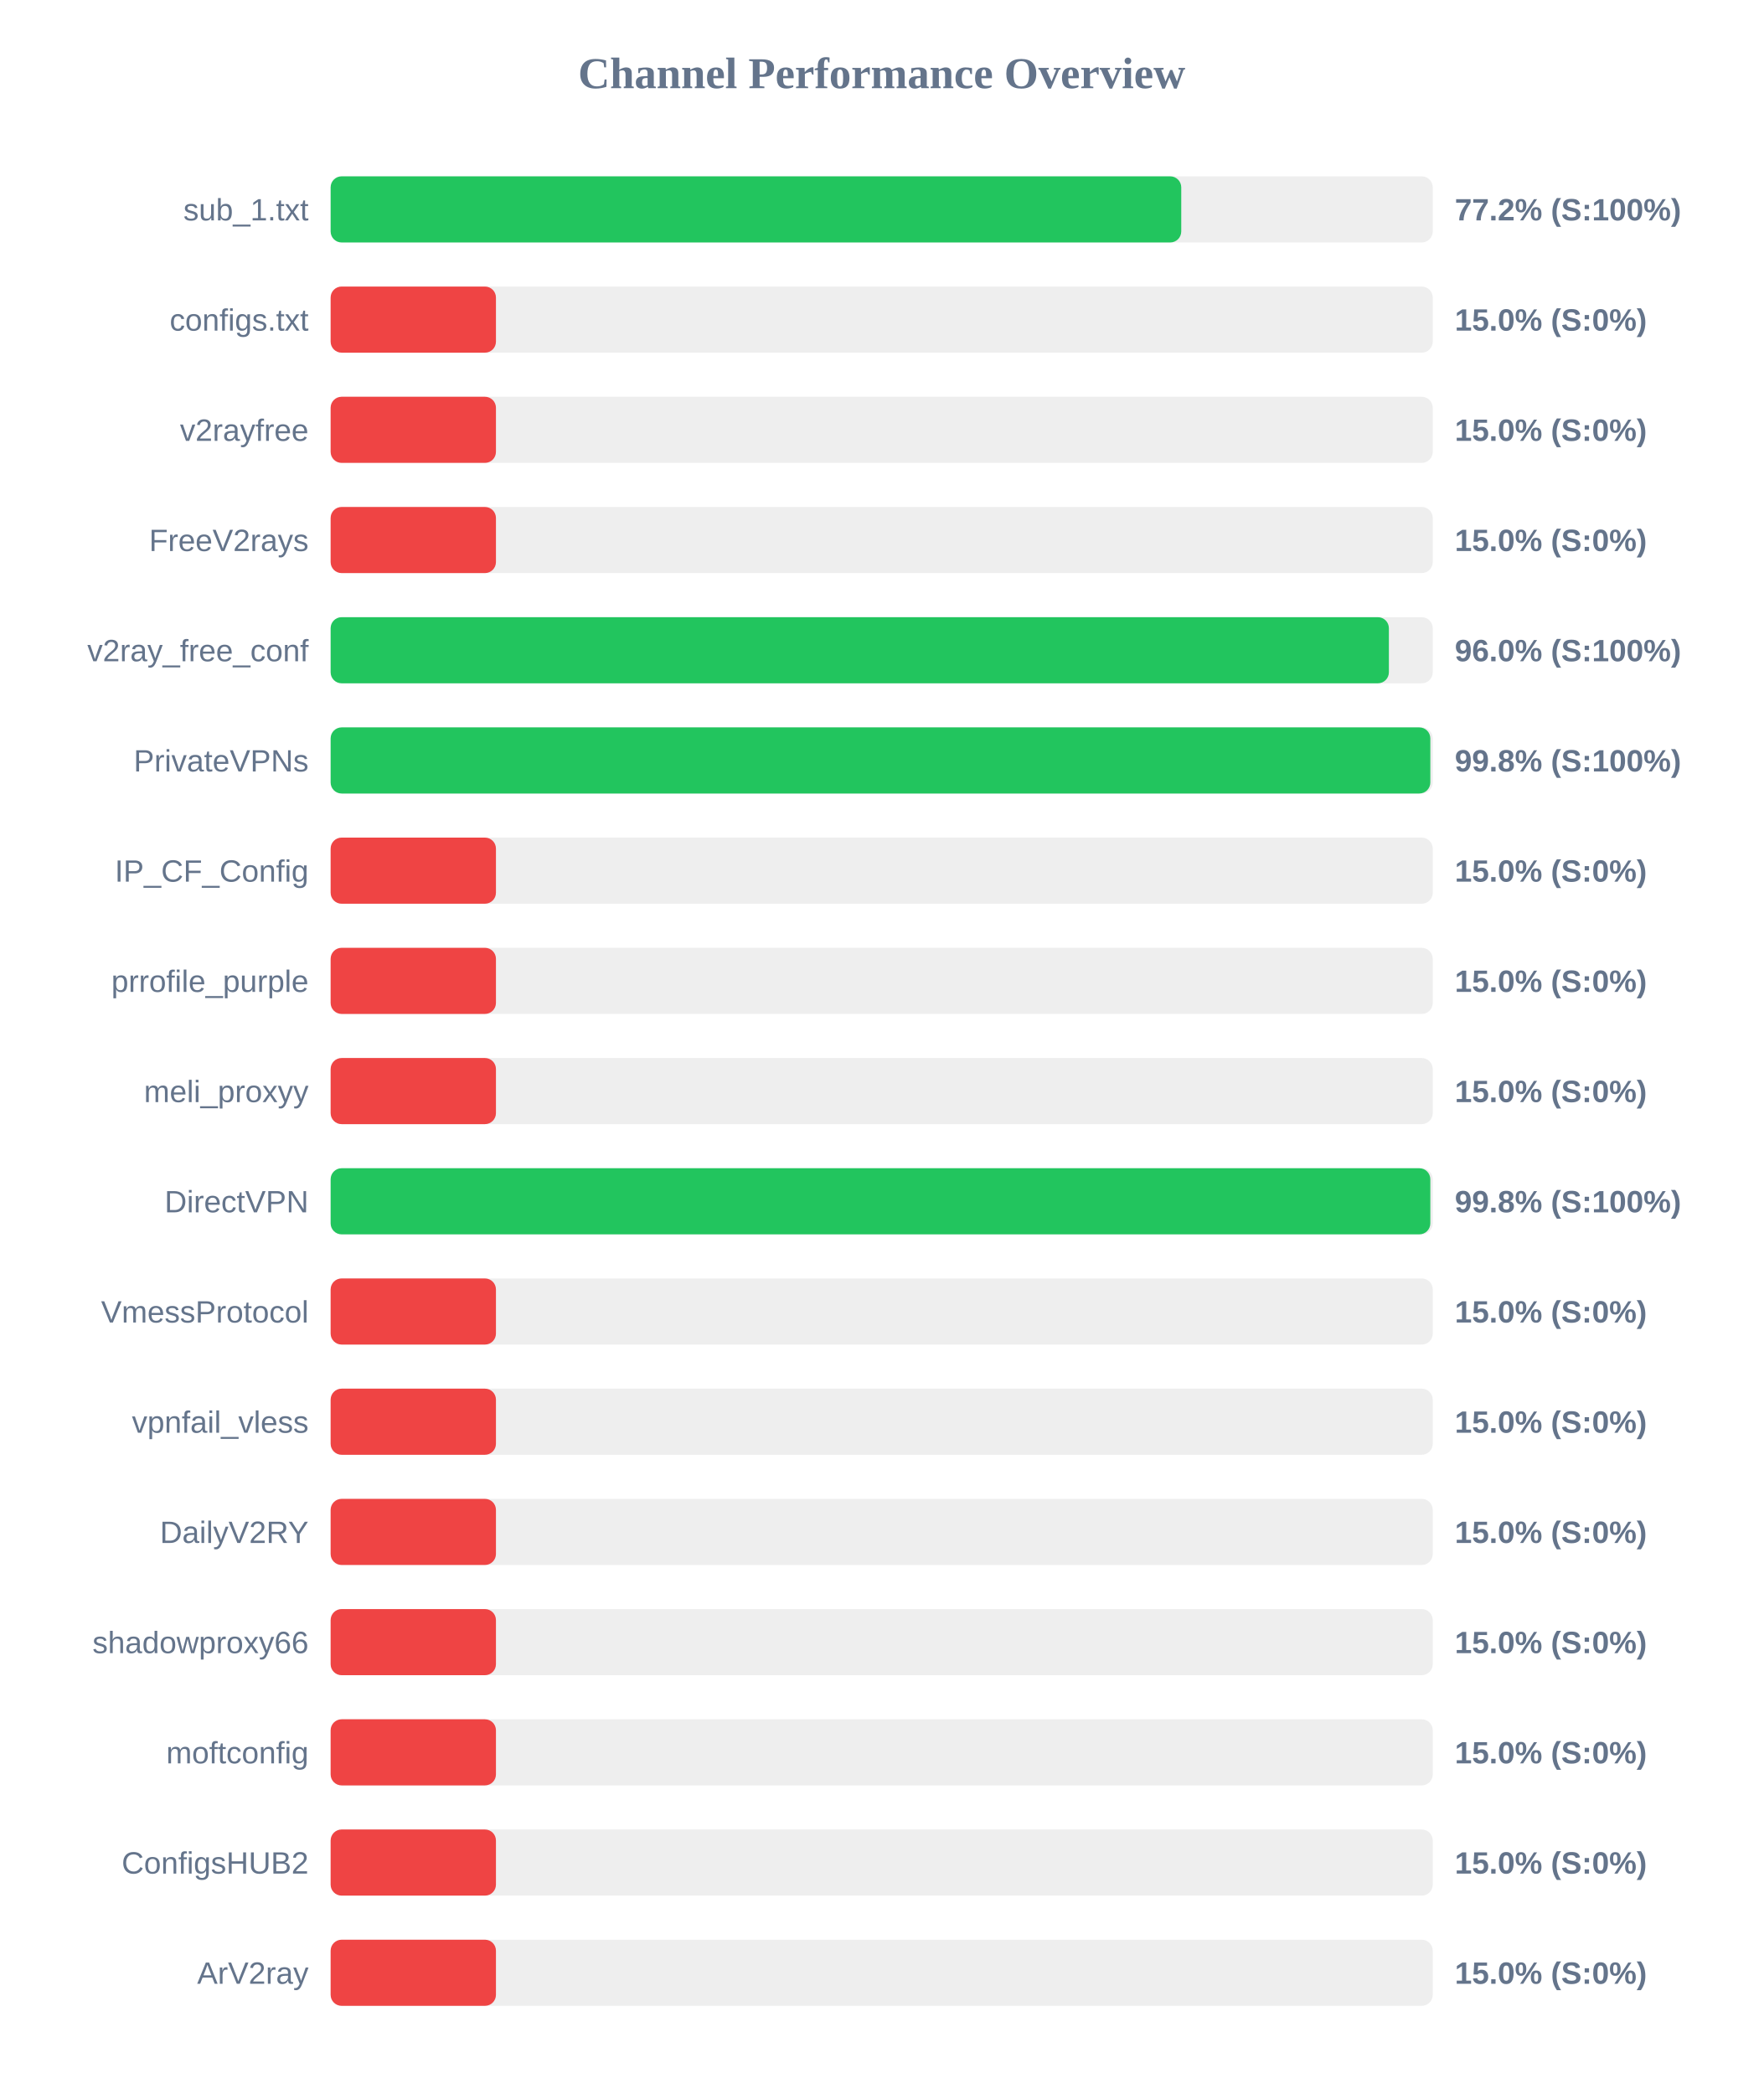
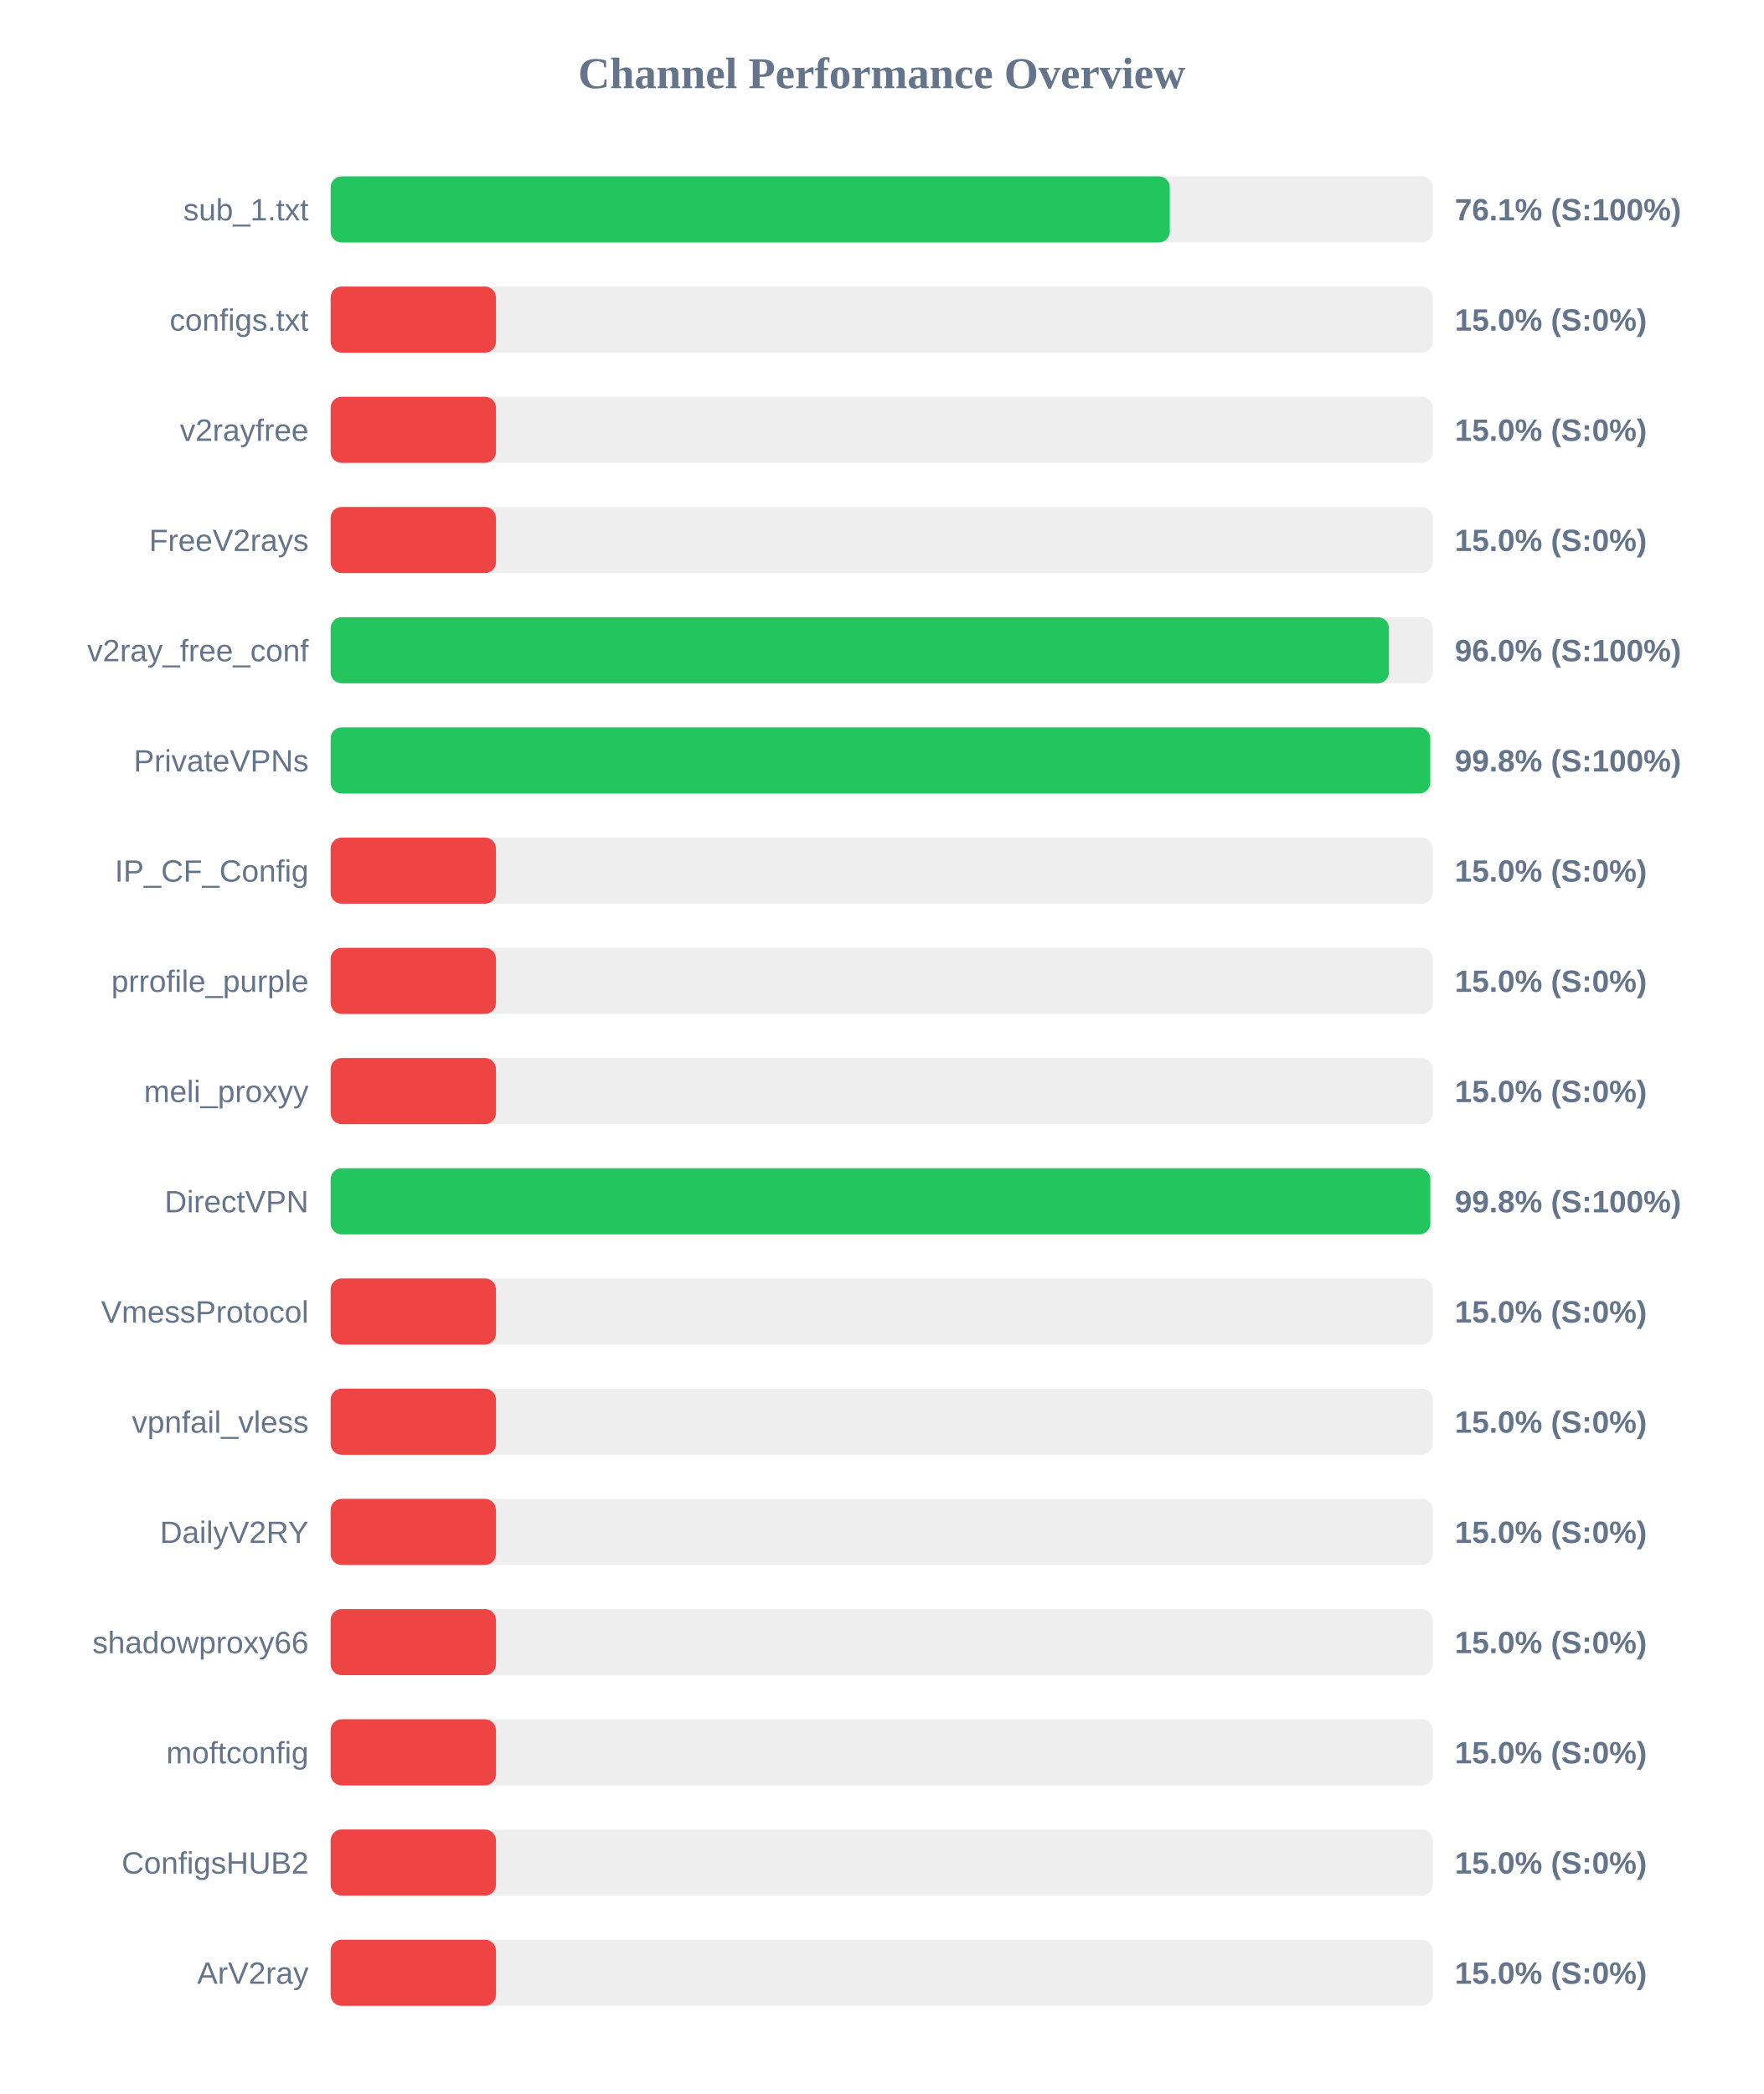
<svg xmlns="http://www.w3.org/2000/svg" width="800" height="950" version="1.1">
  <style>
        .row { font: 14px Arial; fill: #64748b; }
        .score { font: bold 14px Arial; fill: #64748b; }
    </style>
  <text x="400" y="40" text-anchor="middle" font-size="20px" font-weight="bold" fill="#64748b">Channel Performance Overview</text>
  <rect x="150" y="80" width="500" height="30" fill="#eee" rx="5" />
-   <rect x="150" y="80" width="385.9" height="30" fill="#22c55e" rx="5" />
+   <rect x="150" y="80" width="380.7" height="30" fill="#22c55e" rx="5" />
  <text x="140" y="100" text-anchor="end" class="row">sub_1.txt</text>
-   <text x="660" y="100" text-anchor="start" class="score">77.2% (S:100%)</text>
+   <text x="660" y="100" text-anchor="start" class="score">76.1% (S:100%)</text>
  <rect x="150" y="130" width="500" height="30" fill="#eee" rx="5" />
  <rect x="150" y="130" width="75.0" height="30" fill="#ef4444" rx="5" />
  <text x="140" y="150" text-anchor="end" class="row">configs.txt</text>
  <text x="660" y="150" text-anchor="start" class="score">15.0% (S:0%)</text>
  <rect x="150" y="180" width="500" height="30" fill="#eee" rx="5" />
  <rect x="150" y="180" width="75.0" height="30" fill="#ef4444" rx="5" />
  <text x="140" y="200" text-anchor="end" class="row">v2rayfree</text>
  <text x="660" y="200" text-anchor="start" class="score">15.0% (S:0%)</text>
  <rect x="150" y="230" width="500" height="30" fill="#eee" rx="5" />
  <rect x="150" y="230" width="75.0" height="30" fill="#ef4444" rx="5" />
  <text x="140" y="250" text-anchor="end" class="row">FreeV2rays</text>
  <text x="660" y="250" text-anchor="start" class="score">15.0% (S:0%)</text>
  <rect x="150" y="280" width="500" height="30" fill="#eee" rx="5" />
  <rect x="150" y="280" width="480.1" height="30" fill="#22c55e" rx="5" />
  <text x="140" y="300" text-anchor="end" class="row">v2ray_free_conf</text>
  <text x="660" y="300" text-anchor="start" class="score">96.0% (S:100%)</text>
  <rect x="150" y="330" width="500" height="30" fill="#eee" rx="5" />
-   <rect x="150" y="330" width="498.9" height="30" fill="#22c55e" rx="5" />
+   <rect x="150" y="330" width="498.85" height="30" fill="#22c55e" rx="5" />
  <text x="140" y="350" text-anchor="end" class="row">PrivateVPNs</text>
  <text x="660" y="350" text-anchor="start" class="score">99.8% (S:100%)</text>
  <rect x="150" y="380" width="500" height="30" fill="#eee" rx="5" />
  <rect x="150" y="380" width="75.0" height="30" fill="#ef4444" rx="5" />
  <text x="140" y="400" text-anchor="end" class="row">IP_CF_Config</text>
  <text x="660" y="400" text-anchor="start" class="score">15.0% (S:0%)</text>
  <rect x="150" y="430" width="500" height="30" fill="#eee" rx="5" />
  <rect x="150" y="430" width="75.0" height="30" fill="#ef4444" rx="5" />
  <text x="140" y="450" text-anchor="end" class="row">prrofile_purple</text>
  <text x="660" y="450" text-anchor="start" class="score">15.0% (S:0%)</text>
  <rect x="150" y="480" width="500" height="30" fill="#eee" rx="5" />
  <rect x="150" y="480" width="75.0" height="30" fill="#ef4444" rx="5" />
  <text x="140" y="500" text-anchor="end" class="row">meli_proxyy</text>
  <text x="660" y="500" text-anchor="start" class="score">15.0% (S:0%)</text>
  <rect x="150" y="530" width="500" height="30" fill="#eee" rx="5" />
  <rect x="150" y="530" width="498.9" height="30" fill="#22c55e" rx="5" />
  <text x="140" y="550" text-anchor="end" class="row">DirectVPN</text>
  <text x="660" y="550" text-anchor="start" class="score">99.8% (S:100%)</text>
  <rect x="150" y="580" width="500" height="30" fill="#eee" rx="5" />
  <rect x="150" y="580" width="75.0" height="30" fill="#ef4444" rx="5" />
  <text x="140" y="600" text-anchor="end" class="row">VmessProtocol</text>
  <text x="660" y="600" text-anchor="start" class="score">15.0% (S:0%)</text>
  <rect x="150" y="630" width="500" height="30" fill="#eee" rx="5" />
  <rect x="150" y="630" width="75.0" height="30" fill="#ef4444" rx="5" />
  <text x="140" y="650" text-anchor="end" class="row">vpnfail_vless</text>
  <text x="660" y="650" text-anchor="start" class="score">15.0% (S:0%)</text>
  <rect x="150" y="680" width="500" height="30" fill="#eee" rx="5" />
  <rect x="150" y="680" width="75.0" height="30" fill="#ef4444" rx="5" />
  <text x="140" y="700" text-anchor="end" class="row">DailyV2RY</text>
  <text x="660" y="700" text-anchor="start" class="score">15.0% (S:0%)</text>
  <rect x="150" y="730" width="500" height="30" fill="#eee" rx="5" />
  <rect x="150" y="730" width="75.0" height="30" fill="#ef4444" rx="5" />
  <text x="140" y="750" text-anchor="end" class="row">shadowproxy66</text>
  <text x="660" y="750" text-anchor="start" class="score">15.0% (S:0%)</text>
  <rect x="150" y="780" width="500" height="30" fill="#eee" rx="5" />
  <rect x="150" y="780" width="75.0" height="30" fill="#ef4444" rx="5" />
  <text x="140" y="800" text-anchor="end" class="row">moftconfig</text>
  <text x="660" y="800" text-anchor="start" class="score">15.0% (S:0%)</text>
  <rect x="150" y="830" width="500" height="30" fill="#eee" rx="5" />
  <rect x="150" y="830" width="75.0" height="30" fill="#ef4444" rx="5" />
  <text x="140" y="850" text-anchor="end" class="row">ConfigsHUB2</text>
  <text x="660" y="850" text-anchor="start" class="score">15.0% (S:0%)</text>
  <rect x="150" y="880" width="500" height="30" fill="#eee" rx="5" />
  <rect x="150" y="880" width="75.0" height="30" fill="#ef4444" rx="5" />
  <text x="140" y="900" text-anchor="end" class="row">ArV2ray</text>
  <text x="660" y="900" text-anchor="start" class="score">15.0% (S:0%)</text>
</svg>
